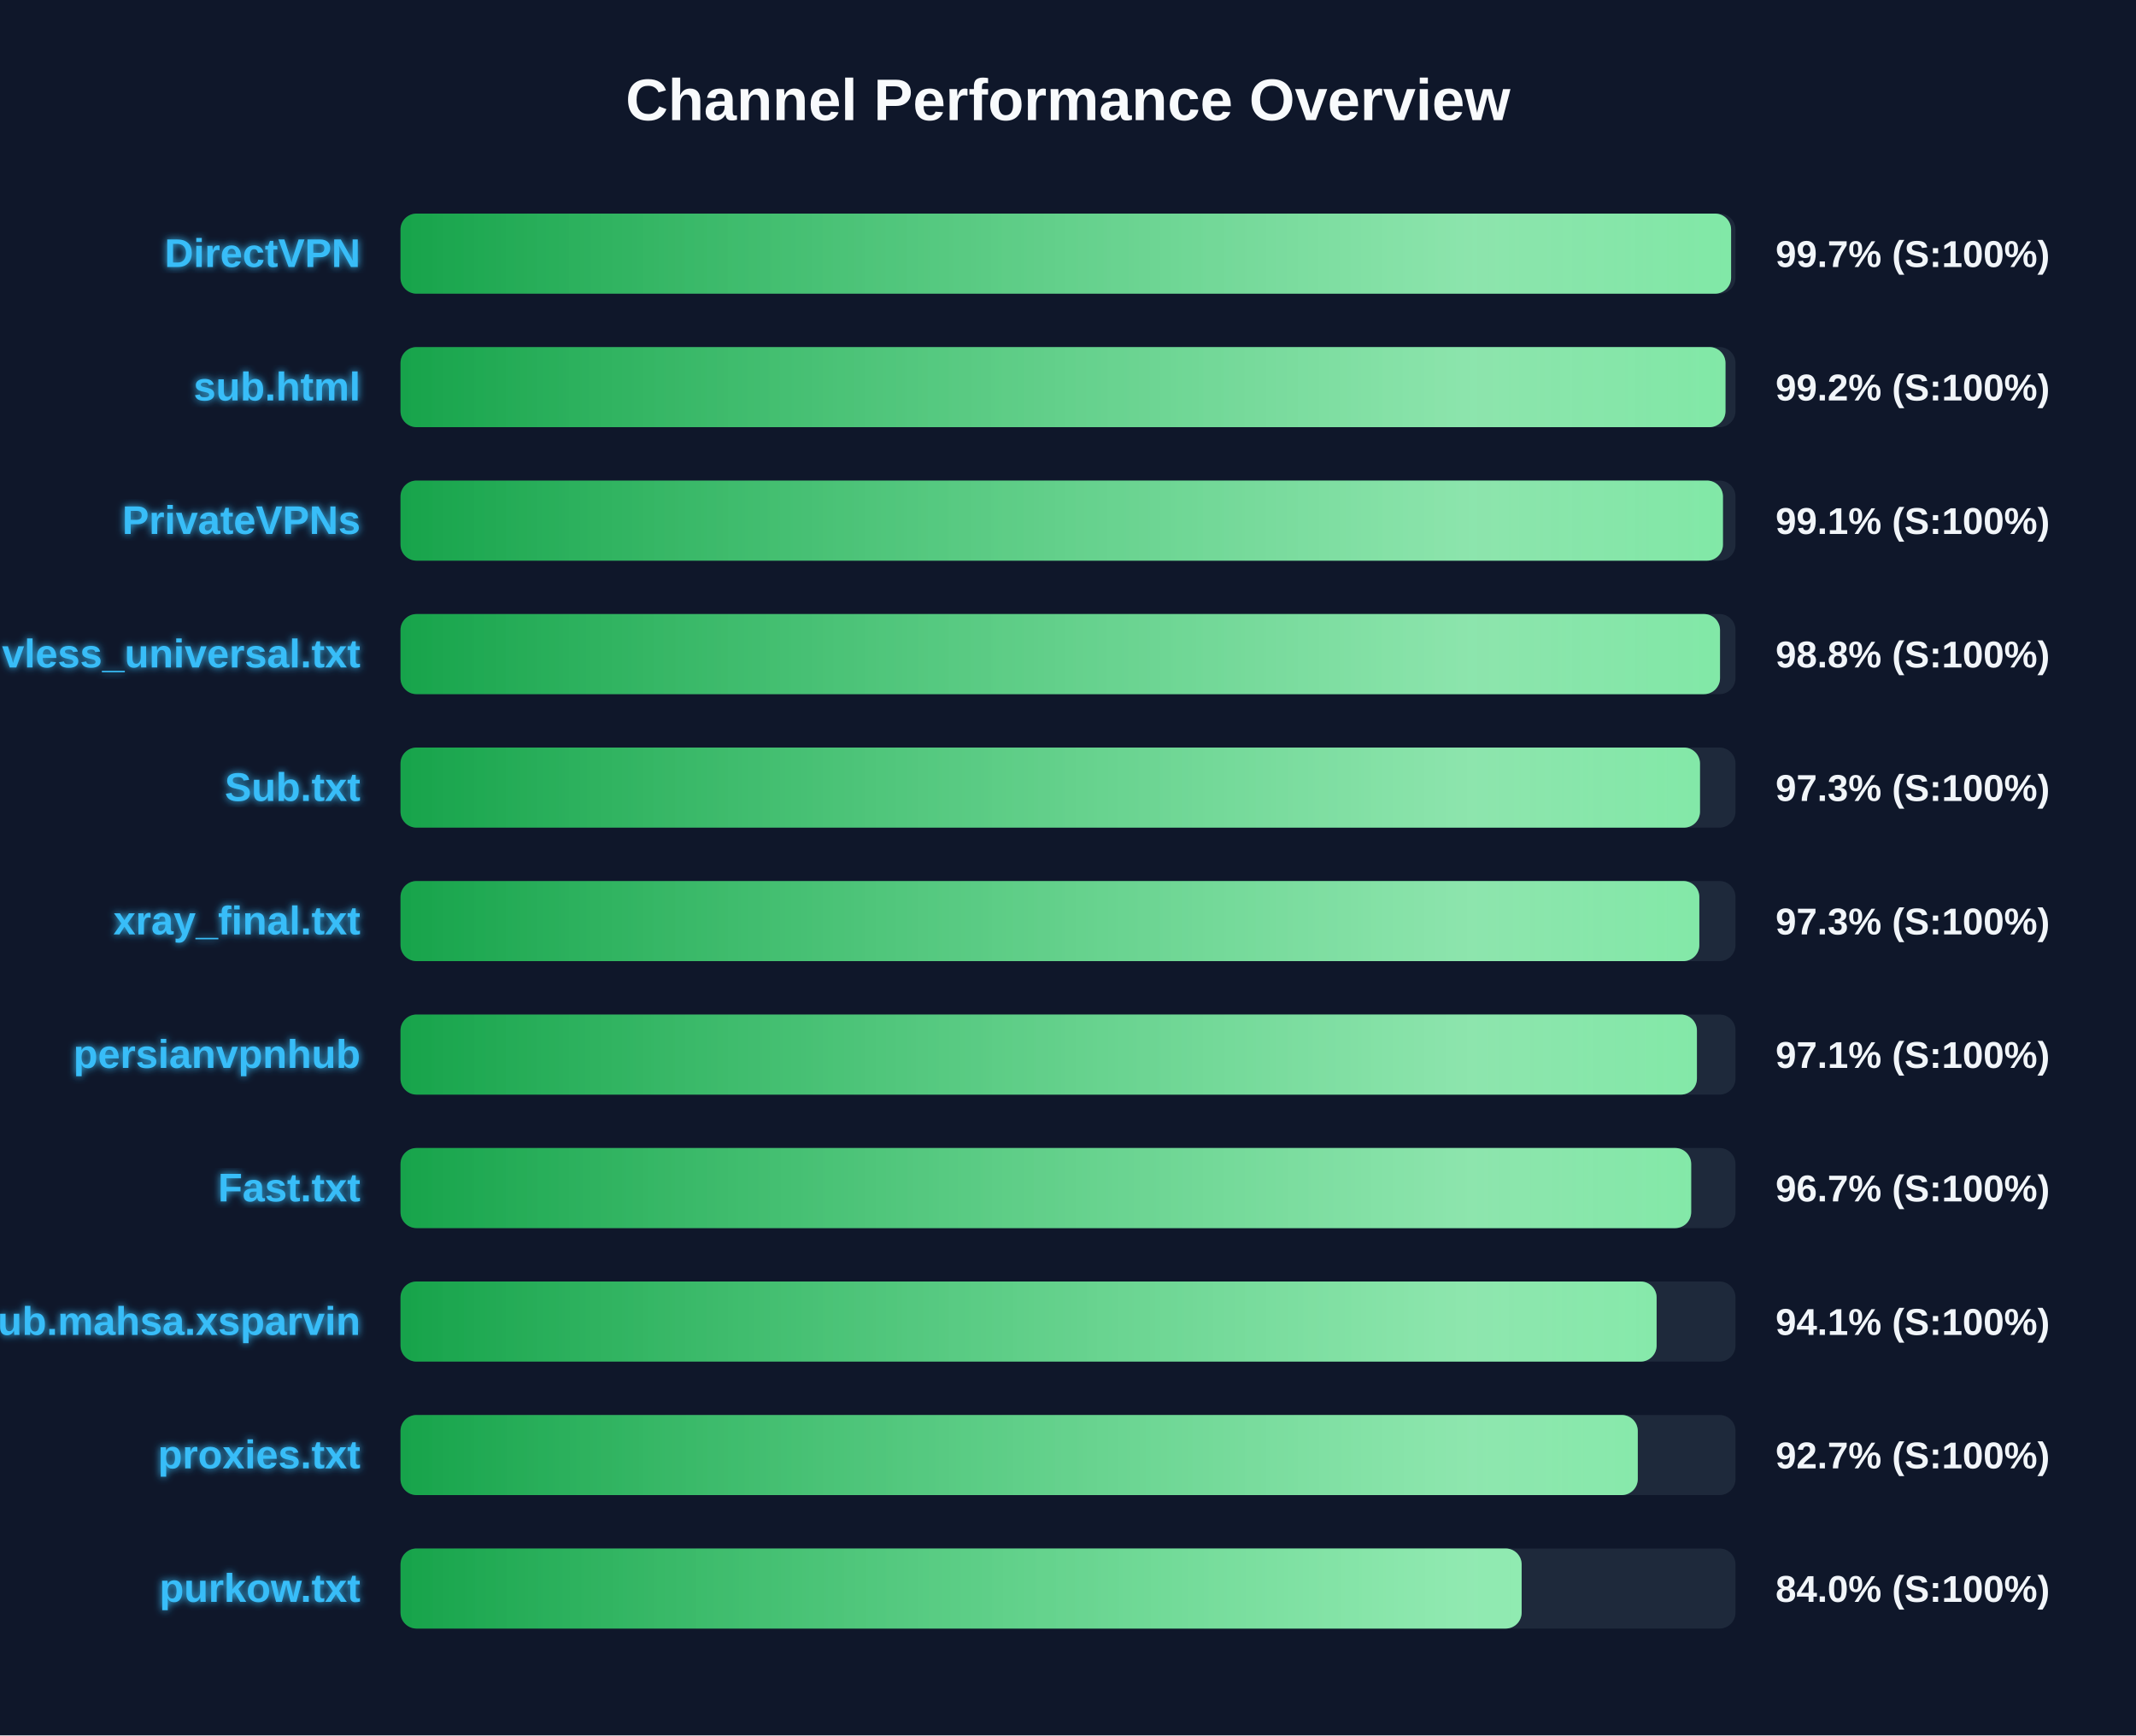
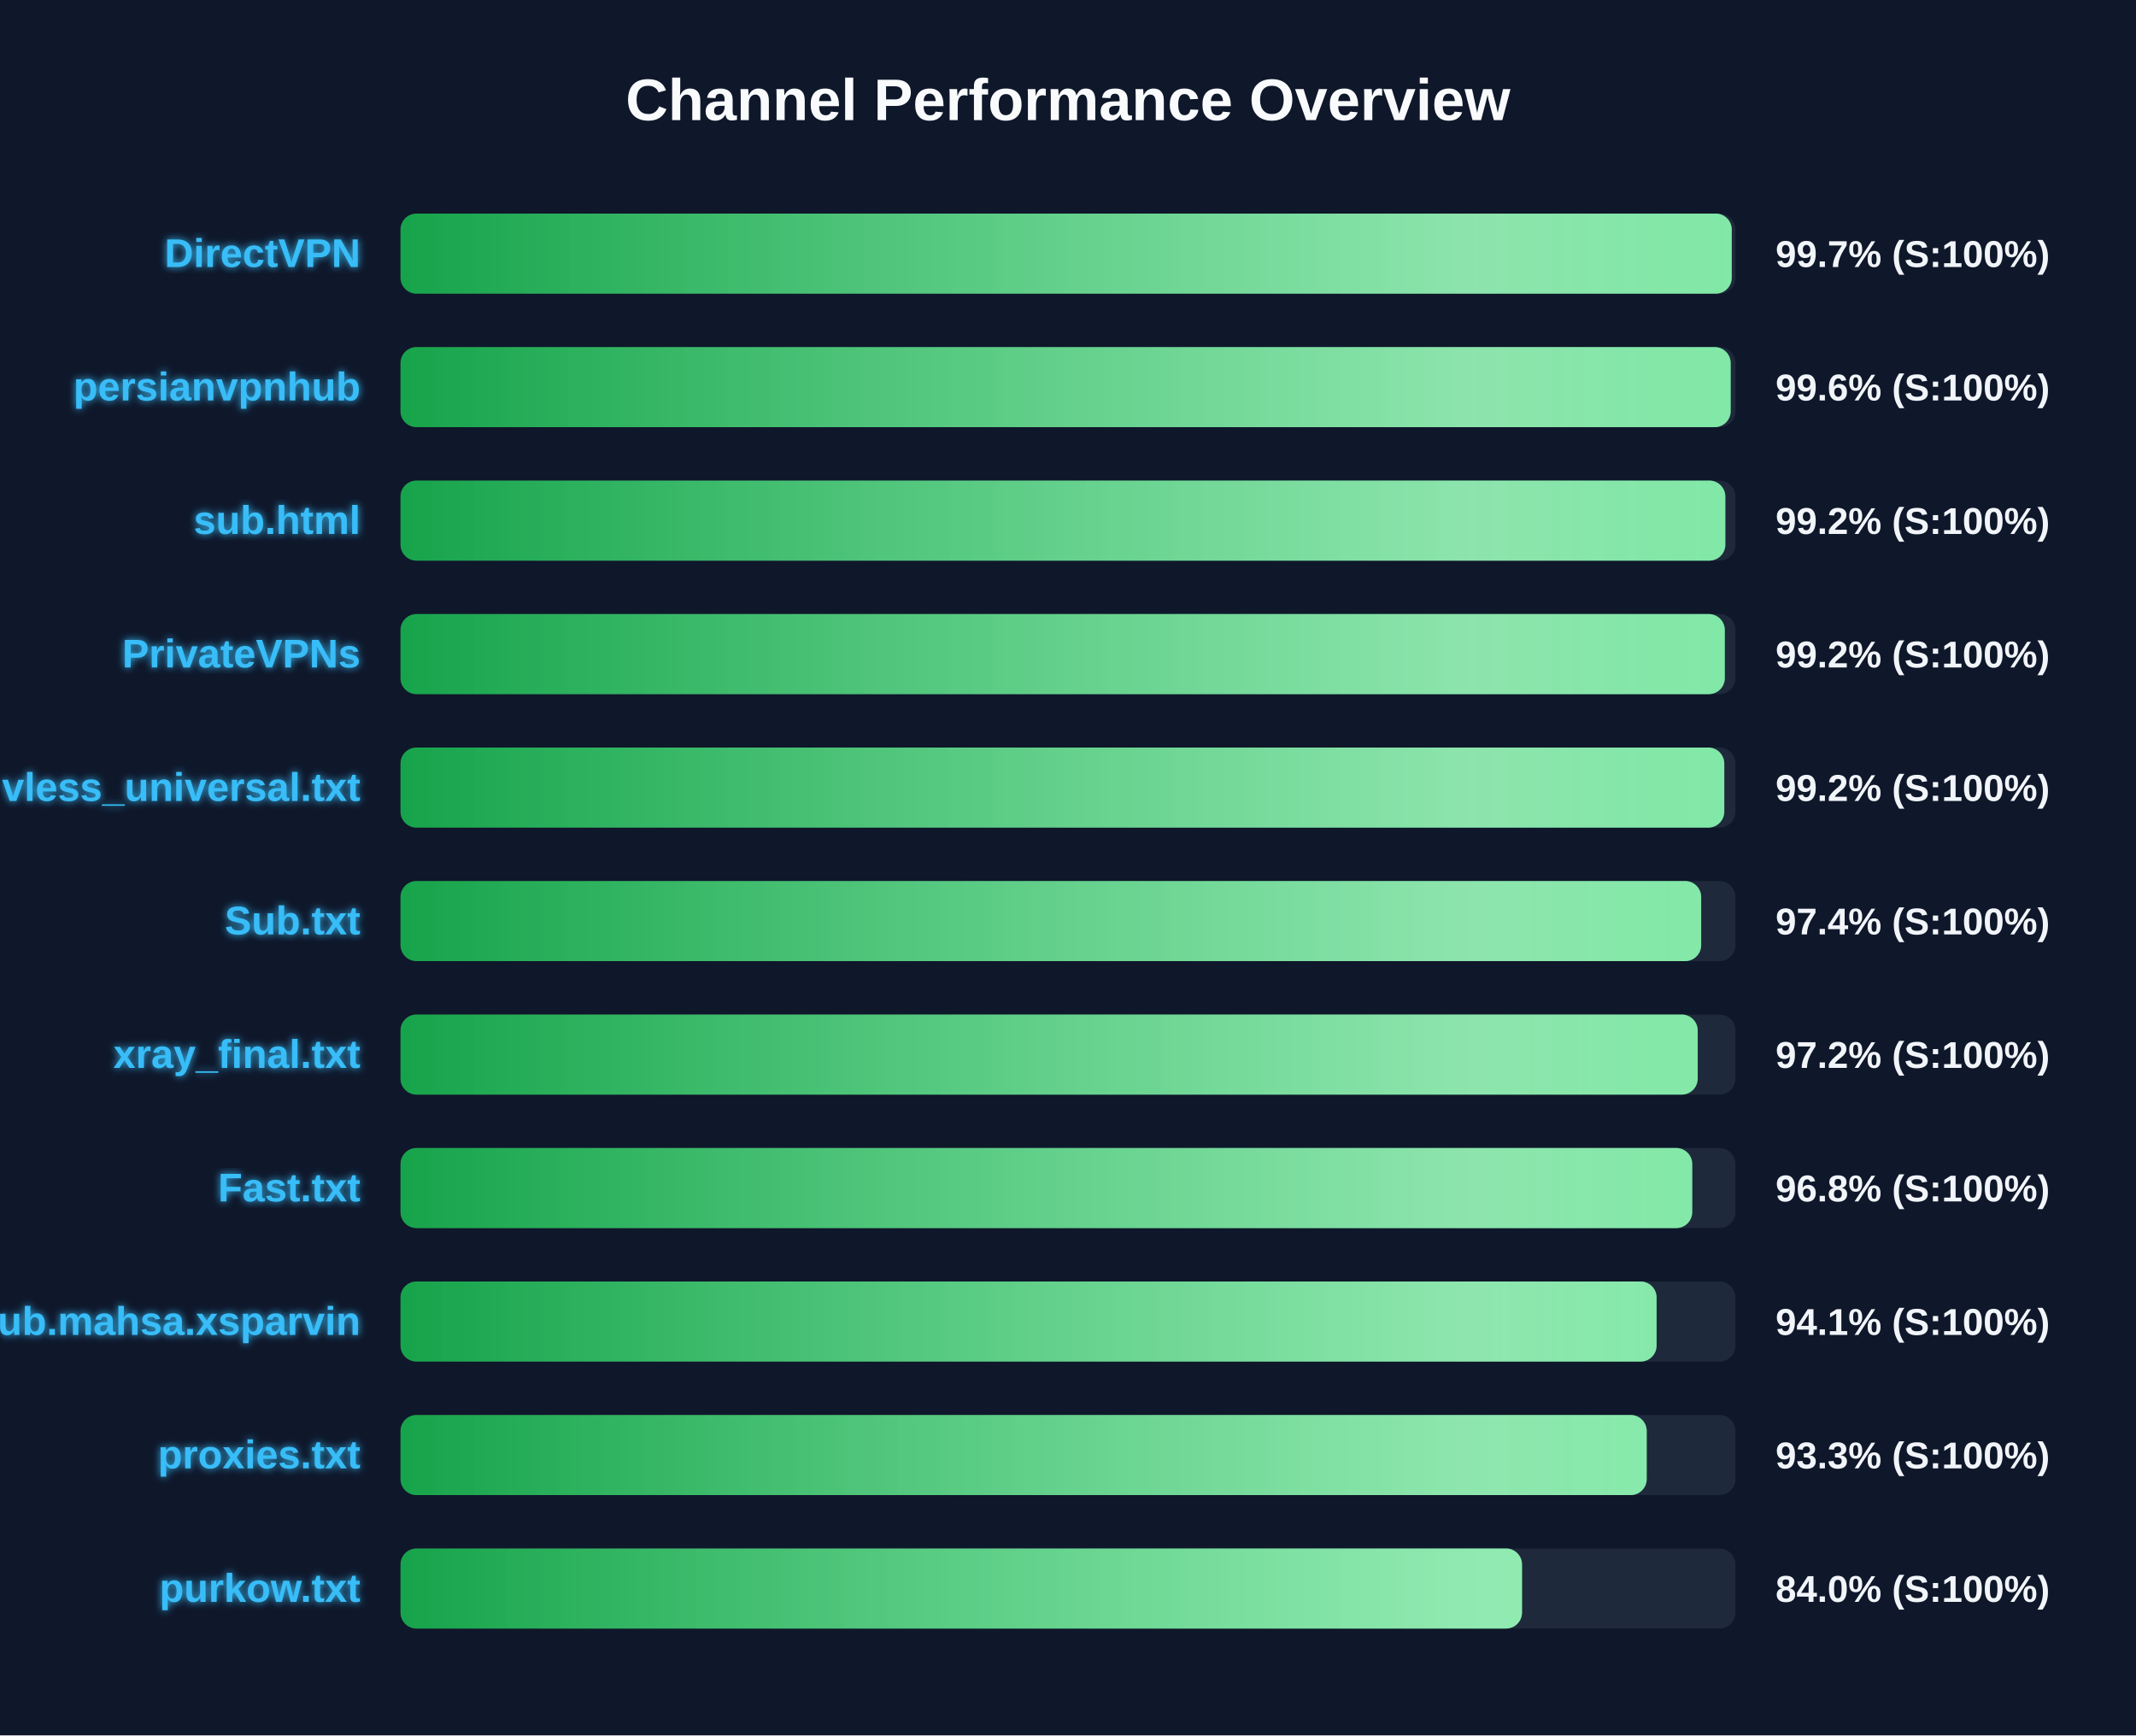
<svg xmlns="http://www.w3.org/2000/svg" width="800" height="650" version="1.1">
  <defs>
    <linearGradient id="grad-green" x1="0%" y1="0%" x2="100%" y2="0%">
      <stop offset="0%" stop-color="#16a34a" />
      <stop offset="100%" stop-color="#4ade80" />
    </linearGradient>
    <linearGradient id="grad-yellow" x1="0%" y1="0%" x2="100%" y2="0%">
      <stop offset="0%" stop-color="#ca8a04" />
      <stop offset="100%" stop-color="#fde047" />
    </linearGradient>
    <linearGradient id="grad-red" x1="0%" y1="0%" x2="100%" y2="0%">
      <stop offset="0%" stop-color="#dc2626" />
      <stop offset="100%" stop-color="#f87171" />
    </linearGradient>
    <linearGradient id="shimmer" x1="0%" y1="0%" x2="100%" y2="0%">
      <stop offset="0%" stop-color="rgba(255,255,255,0)" />
      <stop offset="50%" stop-color="rgba(255,255,255,0.4)" />
      <stop offset="100%" stop-color="rgba(255,255,255,0)" />
    </linearGradient>
    <filter id="glow" x="-20%" y="-20%" width="140%" height="140%">
      <feGaussianBlur stdDeviation="1.5" result="blur" />
      <feComposite in="SourceGraphic" in2="blur" operator="over" />
    </filter>
  </defs>
  <style>
        .bg-rect { fill: #0f172a; }
        .title { font: bold 22px 'Segoe UI', Arial, sans-serif; fill: #f8fafc; }
        .row { font: bold 15px 'Segoe UI', Arial, sans-serif; fill: #38bdf8; filter: url(#glow); }
        .score { font: bold 14px 'Segoe UI', Arial, sans-serif; fill: #f1f5f9; }
        @keyframes shimmer-anim {
            0% { transform: translateX(-100%); }
            100% { transform: translateX(200%); }
        }
        .shimmer-rect {
            animation: shimmer-anim 2.5s infinite linear;
        }
    </style>
  <rect width="100%" height="100%" class="bg-rect" />
  <text x="400" y="45" text-anchor="middle" class="title">Channel Performance Overview</text>
  <rect x="150" y="80" width="500" height="30" fill="#1e293b" rx="6" />
  <clipPath id="clip-0">
-     <rect x="150" y="80" width="498.35" height="30" rx="6" />
+     <rect x="150" y="80" width="498.6" height="30" rx="6" />
  </clipPath>
-   <rect x="150" y="80" width="498.35" height="30" fill="url(#grad-green)" rx="6" />
+   <rect x="150" y="80" width="498.6" height="30" fill="url(#grad-green)" rx="6" />
  <g clip-path="url(#clip-0)">
    <rect x="150" y="80" width="100%" height="30" fill="url(#shimmer)" class="shimmer-rect" />
  </g>
  <text x="135" y="100" text-anchor="end" class="row">DirectVPN</text>
  <text x="665" y="100" text-anchor="start" class="score">99.7% (S:100%)</text>
  <rect x="150" y="130" width="500" height="30" fill="#1e293b" rx="6" />
  <clipPath id="clip-1">
-     <rect x="150" y="130" width="496.25" height="30" rx="6" />
+     <rect x="150" y="130" width="498.2" height="30" rx="6" />
  </clipPath>
-   <rect x="150" y="130" width="496.25" height="30" fill="url(#grad-green)" rx="6" />
+   <rect x="150" y="130" width="498.2" height="30" fill="url(#grad-green)" rx="6" />
  <g clip-path="url(#clip-1)">
    <rect x="150" y="130" width="100%" height="30" fill="url(#shimmer)" class="shimmer-rect" />
  </g>
-   <text x="135" y="150" text-anchor="end" class="row">sub.html</text>
-   <text x="665" y="150" text-anchor="start" class="score">99.2% (S:100%)</text>
+   <text x="135" y="150" text-anchor="end" class="row">persianvpnhub</text>
+   <text x="665" y="150" text-anchor="start" class="score">99.6% (S:100%)</text>
  <rect x="150" y="180" width="500" height="30" fill="#1e293b" rx="6" />
  <clipPath id="clip-2">
-     <rect x="150" y="180" width="495.3" height="30" rx="6" />
+     <rect x="150" y="180" width="496.2" height="30" rx="6" />
  </clipPath>
-   <rect x="150" y="180" width="495.3" height="30" fill="url(#grad-green)" rx="6" />
+   <rect x="150" y="180" width="496.2" height="30" fill="url(#grad-green)" rx="6" />
  <g clip-path="url(#clip-2)">
    <rect x="150" y="180" width="100%" height="30" fill="url(#shimmer)" class="shimmer-rect" />
  </g>
-   <text x="135" y="200" text-anchor="end" class="row">PrivateVPNs</text>
-   <text x="665" y="200" text-anchor="start" class="score">99.1% (S:100%)</text>
+   <text x="135" y="200" text-anchor="end" class="row">sub.html</text>
+   <text x="665" y="200" text-anchor="start" class="score">99.2% (S:100%)</text>
  <rect x="150" y="230" width="500" height="30" fill="#1e293b" rx="6" />
  <clipPath id="clip-3">
-     <rect x="150" y="230" width="494.2" height="30" rx="6" />
+     <rect x="150" y="230" width="496.0" height="30" rx="6" />
  </clipPath>
-   <rect x="150" y="230" width="494.2" height="30" fill="url(#grad-green)" rx="6" />
+   <rect x="150" y="230" width="496.0" height="30" fill="url(#grad-green)" rx="6" />
  <g clip-path="url(#clip-3)">
    <rect x="150" y="230" width="100%" height="30" fill="url(#shimmer)" class="shimmer-rect" />
  </g>
-   <text x="135" y="250" text-anchor="end" class="row">vless_universal.txt</text>
-   <text x="665" y="250" text-anchor="start" class="score">98.8% (S:100%)</text>
+   <text x="135" y="250" text-anchor="end" class="row">PrivateVPNs</text>
+   <text x="665" y="250" text-anchor="start" class="score">99.2% (S:100%)</text>
  <rect x="150" y="280" width="500" height="30" fill="#1e293b" rx="6" />
  <clipPath id="clip-4">
-     <rect x="150" y="280" width="486.7" height="30" rx="6" />
+     <rect x="150" y="280" width="495.8" height="30" rx="6" />
  </clipPath>
-   <rect x="150" y="280" width="486.7" height="30" fill="url(#grad-green)" rx="6" />
+   <rect x="150" y="280" width="495.8" height="30" fill="url(#grad-green)" rx="6" />
  <g clip-path="url(#clip-4)">
    <rect x="150" y="280" width="100%" height="30" fill="url(#shimmer)" class="shimmer-rect" />
  </g>
-   <text x="135" y="300" text-anchor="end" class="row">Sub.txt</text>
-   <text x="665" y="300" text-anchor="start" class="score">97.3% (S:100%)</text>
+   <text x="135" y="300" text-anchor="end" class="row">vless_universal.txt</text>
+   <text x="665" y="300" text-anchor="start" class="score">99.2% (S:100%)</text>
  <rect x="150" y="330" width="500" height="30" fill="#1e293b" rx="6" />
  <clipPath id="clip-5">
-     <rect x="150" y="330" width="486.45" height="30" rx="6" />
+     <rect x="150" y="330" width="487.15" height="30" rx="6" />
  </clipPath>
-   <rect x="150" y="330" width="486.45" height="30" fill="url(#grad-green)" rx="6" />
+   <rect x="150" y="330" width="487.15" height="30" fill="url(#grad-green)" rx="6" />
  <g clip-path="url(#clip-5)">
    <rect x="150" y="330" width="100%" height="30" fill="url(#shimmer)" class="shimmer-rect" />
  </g>
-   <text x="135" y="350" text-anchor="end" class="row">xray_final.txt</text>
-   <text x="665" y="350" text-anchor="start" class="score">97.3% (S:100%)</text>
+   <text x="135" y="350" text-anchor="end" class="row">Sub.txt</text>
+   <text x="665" y="350" text-anchor="start" class="score">97.4% (S:100%)</text>
  <rect x="150" y="380" width="500" height="30" fill="#1e293b" rx="6" />
  <clipPath id="clip-6">
-     <rect x="150" y="380" width="485.55" height="30" rx="6" />
+     <rect x="150" y="380" width="485.85" height="30" rx="6" />
  </clipPath>
-   <rect x="150" y="380" width="485.55" height="30" fill="url(#grad-green)" rx="6" />
+   <rect x="150" y="380" width="485.85" height="30" fill="url(#grad-green)" rx="6" />
  <g clip-path="url(#clip-6)">
    <rect x="150" y="380" width="100%" height="30" fill="url(#shimmer)" class="shimmer-rect" />
  </g>
-   <text x="135" y="400" text-anchor="end" class="row">persianvpnhub</text>
-   <text x="665" y="400" text-anchor="start" class="score">97.1% (S:100%)</text>
+   <text x="135" y="400" text-anchor="end" class="row">xray_final.txt</text>
+   <text x="665" y="400" text-anchor="start" class="score">97.2% (S:100%)</text>
  <rect x="150" y="430" width="500" height="30" fill="#1e293b" rx="6" />
  <clipPath id="clip-7">
-     <rect x="150" y="430" width="483.4" height="30" rx="6" />
+     <rect x="150" y="430" width="483.8" height="30" rx="6" />
  </clipPath>
-   <rect x="150" y="430" width="483.4" height="30" fill="url(#grad-green)" rx="6" />
+   <rect x="150" y="430" width="483.8" height="30" fill="url(#grad-green)" rx="6" />
  <g clip-path="url(#clip-7)">
    <rect x="150" y="430" width="100%" height="30" fill="url(#shimmer)" class="shimmer-rect" />
  </g>
  <text x="135" y="450" text-anchor="end" class="row">Fast.txt</text>
-   <text x="665" y="450" text-anchor="start" class="score">96.7% (S:100%)</text>
+   <text x="665" y="450" text-anchor="start" class="score">96.8% (S:100%)</text>
  <rect x="150" y="480" width="500" height="30" fill="#1e293b" rx="6" />
  <clipPath id="clip-8">
    <rect x="150" y="480" width="470.45" height="30" rx="6" />
  </clipPath>
  <rect x="150" y="480" width="470.45" height="30" fill="url(#grad-green)" rx="6" />
  <g clip-path="url(#clip-8)">
    <rect x="150" y="480" width="100%" height="30" fill="url(#shimmer)" class="shimmer-rect" />
  </g>
  <text x="135" y="500" text-anchor="end" class="row">Sub.mahsa.xsparvin</text>
  <text x="665" y="500" text-anchor="start" class="score">94.1% (S:100%)</text>
  <rect x="150" y="530" width="500" height="30" fill="#1e293b" rx="6" />
  <clipPath id="clip-9">
-     <rect x="150" y="530" width="463.4" height="30" rx="6" />
+     <rect x="150" y="530" width="466.75" height="30" rx="6" />
  </clipPath>
-   <rect x="150" y="530" width="463.4" height="30" fill="url(#grad-green)" rx="6" />
+   <rect x="150" y="530" width="466.75" height="30" fill="url(#grad-green)" rx="6" />
  <g clip-path="url(#clip-9)">
    <rect x="150" y="530" width="100%" height="30" fill="url(#shimmer)" class="shimmer-rect" />
  </g>
  <text x="135" y="550" text-anchor="end" class="row">proxies.txt</text>
-   <text x="665" y="550" text-anchor="start" class="score">92.7% (S:100%)</text>
+   <text x="665" y="550" text-anchor="start" class="score">93.3% (S:100%)</text>
  <rect x="150" y="580" width="500" height="30" fill="#1e293b" rx="6" />
  <clipPath id="clip-10">
-     <rect x="150" y="580" width="419.9" height="30" rx="6" />
+     <rect x="150" y="580" width="420.05" height="30" rx="6" />
  </clipPath>
-   <rect x="150" y="580" width="419.9" height="30" fill="url(#grad-green)" rx="6" />
+   <rect x="150" y="580" width="420.05" height="30" fill="url(#grad-green)" rx="6" />
  <g clip-path="url(#clip-10)">
    <rect x="150" y="580" width="100%" height="30" fill="url(#shimmer)" class="shimmer-rect" />
  </g>
  <text x="135" y="600" text-anchor="end" class="row">purkow.txt</text>
  <text x="665" y="600" text-anchor="start" class="score">84.0% (S:100%)</text>
</svg>
